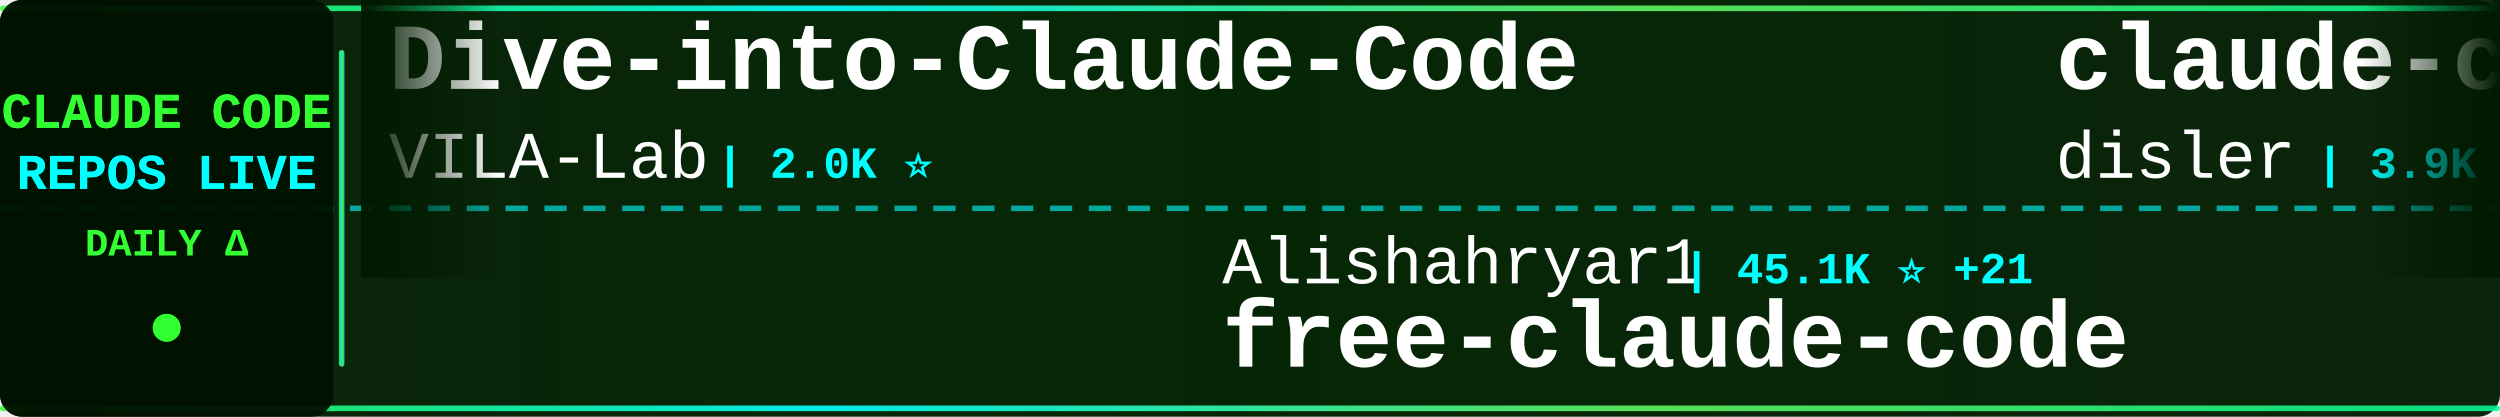
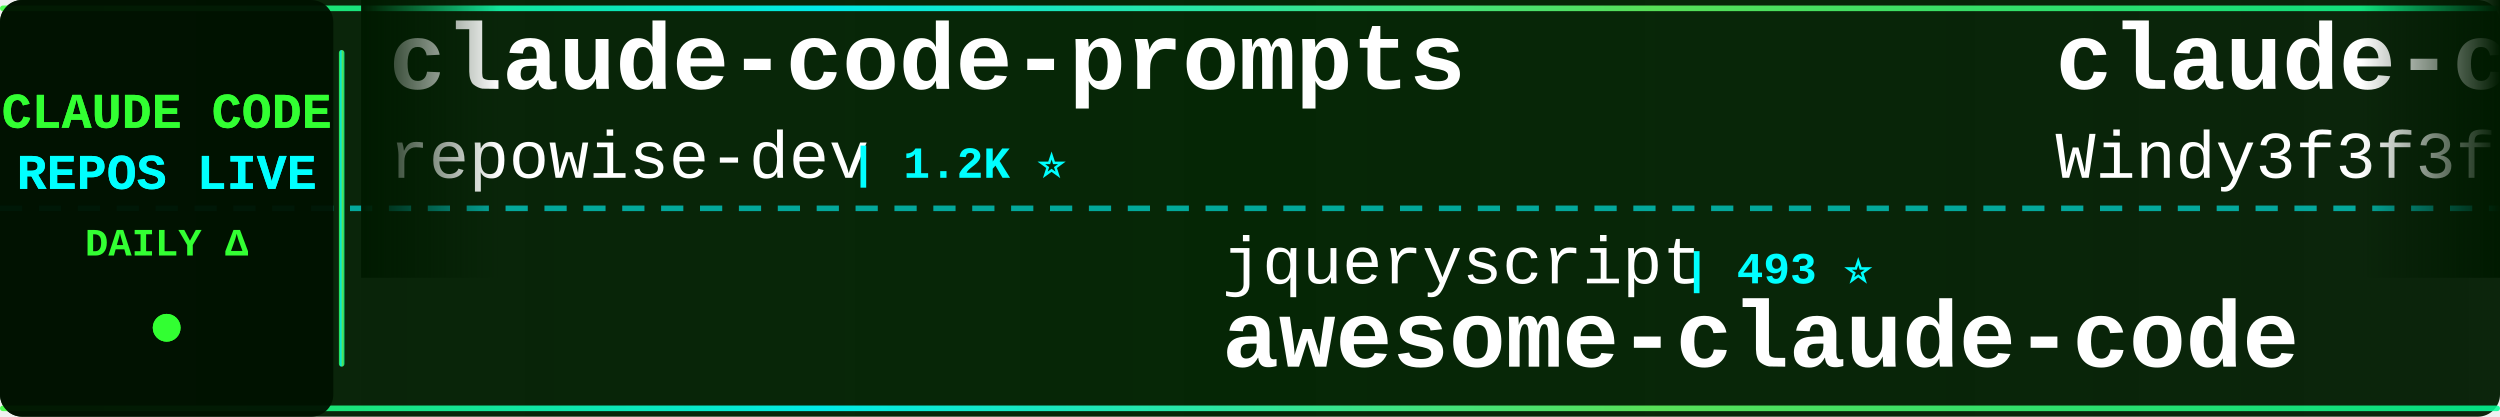
<svg xmlns="http://www.w3.org/2000/svg" width="900" height="150">
  <defs>
    <linearGradient id="tickerBg" x1="0%" y1="0%" x2="100%" y2="0%">
      <stop offset="0%" style="stop-color:#001a00;stop-opacity:0.95" />
      <stop offset="50%" style="stop-color:#002200;stop-opacity:0.98" />
      <stop offset="100%" style="stop-color:#001a00;stop-opacity:0.95" />
    </linearGradient>
    <linearGradient id="borderGrad" x1="0%" y1="0%" x2="100%" y2="0%">
      <stop offset="0%" style="stop-color:#33ff33;stop-opacity:0.85">
        <animate attributeName="stop-opacity" values="0.85;1;0.85" dur="2s" repeatCount="indefinite" />
      </stop>
      <stop offset="33%" style="stop-color:#00ffff;stop-opacity:0.9">
        <animate attributeName="stop-opacity" values="0.9;1;0.9" dur="2.2s" repeatCount="indefinite" />
      </stop>
      <stop offset="66%" style="stop-color:#66ff66;stop-opacity:0.85">
        <animate attributeName="stop-opacity" values="0.85;1;0.85" dur="1.8s" repeatCount="indefinite" />
      </stop>
      <stop offset="100%" style="stop-color:#00ff99;stop-opacity:0.85">
        <animate attributeName="stop-opacity" values="0.85;1;0.85" dur="2s" repeatCount="indefinite" />
      </stop>
    </linearGradient>
    <filter id="textGlow">
      <feGaussianBlur stdDeviation="0.1" result="coloredBlur" />
      <feMerge>
        <feMergeNode in="coloredBlur" />
        <feMergeNode in="SourceGraphic" />
      </feMerge>
    </filter>
    <filter id="metricGlow">
      <feGaussianBlur stdDeviation="0.2" result="coloredBlur" />
      <feMerge>
        <feMergeNode in="coloredBlur" />
        <feMergeNode in="SourceGraphic" />
      </feMerge>
    </filter>
    <linearGradient id="leftFade" x1="0%" y1="0%" x2="100%" y2="0%">
      <stop offset="0%" style="stop-color:#001a00;stop-opacity:1" />
      <stop offset="100%" style="stop-color:#001a00;stop-opacity:0" />
    </linearGradient>
    <linearGradient id="rightFade" x1="0%" y1="0%" x2="100%" y2="0%">
      <stop offset="0%" style="stop-color:#001a00;stop-opacity:0" />
      <stop offset="100%" style="stop-color:#001a00;stop-opacity:1" />
    </linearGradient>
  </defs>
  <rect width="900" height="150" fill="url(#tickerBg)" rx="8" />
  <rect x="0" y="2" width="900" height="2" fill="url(#borderGrad)" rx="1" />
  <rect x="0" y="146" width="900" height="2" fill="url(#borderGrad)" rx="1" />
  <line x1="0" y1="75" x2="900" y2="75" stroke="#00ffff" stroke-width="2" stroke-dasharray="8 6" opacity="0.6" />
  <rect x="0" y="0" width="120" height="150" fill="#001100" opacity="0.95" rx="8" />
  <text x="60" y="46" font-family="'Courier New', monospace" font-size="18" font-weight="bold" fill="#33ff33" text-anchor="middle" filter="url(#textGlow)">
    CLAUDE CODE
  </text>
  <text x="60" y="68" font-family="'Courier New', monospace" font-size="18" font-weight="bold" fill="#00ffff" text-anchor="middle" filter="url(#textGlow)">
    REPOS LIVE
  </text>
  <text x="60" y="92" font-family="'Courier New', monospace" font-size="14" font-weight="bold" fill="#33ff33" text-anchor="middle">
    DAILY Δ
  </text>
  <circle cx="60" cy="118" r="5" fill="#33ff33" filter="url(#metricGlow)">
    <animate attributeName="r" values="4;6;4" dur="1.5s" repeatCount="indefinite" />
    <animate attributeName="opacity" values="0.6;1;0.6" dur="1.5s" repeatCount="indefinite" />
  </circle>
  <rect x="122" y="18" width="2" height="114" fill="url(#borderGrad)" rx="1" />
  <clipPath id="tickerClip">
    <rect x="130" y="0" width="770" height="150" />
  </clipPath>
  <g clip-path="url(#tickerClip)">
    <g id="tickerItems">
      <animateTransform attributeName="transform" attributeType="XML" type="translate" from="0 0" to="-3000 0" dur="54s" repeatCount="indefinite" />
      <g transform="translate(0, 0)">
-         <text x="140" y="32" font-family="'Courier New', monospace" font-size="34" font-weight="bold" fill="#ffffff">Dive-into-Claude-Code</text>
-         <text x="140" y="64" font-family="'Courier New', monospace" font-size="24" font-weight="normal" fill="#ffffff" opacity="1.0">VILA-Lab</text>
-         <text x="258" y="64" font-family="'Courier New', monospace" font-size="16" font-weight="bold" fill="#00ffff"> | 2.0K ⭐</text>
+         <text x="140" y="32" font-family="'Courier New', monospace" font-size="34" font-weight="bold" fill="#ffffff">claude-code-prompts</text>
+         <text x="140" y="64" font-family="'Courier New', monospace" font-size="24" font-weight="normal" fill="#ffffff" opacity="1.0">repowise-dev</text>
+         <text x="306" y="64" font-family="'Courier New', monospace" font-size="16" font-weight="bold" fill="#00ffff"> | 1.2K ⭐</text>
      </g>
      <g transform="translate(300, 0)">
-         <text x="140" y="102" font-family="'Courier New', monospace" font-size="24" font-weight="normal" fill="#ffffff" opacity="1.0">Alishahryar1</text>
-         <text x="306" y="102" font-family="'Courier New', monospace" font-size="16" font-weight="bold" fill="#00ffff"> | 45.1K ⭐ +21</text>
-         <text x="140" y="132" font-family="'Courier New', monospace" font-size="34" font-weight="bold" fill="#ffffff">free-claude-code</text>
+         <text x="140" y="102" font-family="'Courier New', monospace" font-size="24" font-weight="normal" fill="#ffffff" opacity="1.0">jqueryscript</text>
+         <text x="306" y="102" font-family="'Courier New', monospace" font-size="16" font-weight="bold" fill="#00ffff"> | 493 ⭐</text>
+         <text x="140" y="132" font-family="'Courier New', monospace" font-size="34" font-weight="bold" fill="#ffffff">awesome-claude-code</text>
      </g>
      <g transform="translate(600, 0)">
-         <text x="140" y="32" font-family="'Courier New', monospace" font-size="34" font-weight="bold" fill="#ffffff">claude-code-hooks-master...</text>
-         <text x="140" y="64" font-family="'Courier New', monospace" font-size="24" font-weight="normal" fill="#ffffff" opacity="1.0">disler</text>
-         <text x="234" y="64" font-family="'Courier New', monospace" font-size="16" font-weight="bold" fill="#00ffff"> | 3.9K ⭐</text>
+         <text x="140" y="32" font-family="'Courier New', monospace" font-size="34" font-weight="bold" fill="#ffffff">claude-code-from-scratch</text>
+         <text x="140" y="64" font-family="'Courier New', monospace" font-size="24" font-weight="normal" fill="#ffffff" opacity="1.0">Windy3f3f3f3f</text>
+         <text x="318" y="64" font-family="'Courier New', monospace" font-size="16" font-weight="bold" fill="#00ffff"> | 2.5K ⭐</text>
      </g>
      <g transform="translate(900, 0)">
-         <text x="140" y="102" font-family="'Courier New', monospace" font-size="24" font-weight="normal" fill="#ffffff" opacity="1.0">nicedreamzapp</text>
-         <text x="318" y="102" font-family="'Courier New', monospace" font-size="16" font-weight="bold" fill="#00ffff"> | 3.2K ⭐ +5</text>
-         <text x="140" y="132" font-family="'Courier New', monospace" font-size="34" font-weight="bold" fill="#ffffff">claude-code-local</text>
+         <text x="140" y="102" font-family="'Courier New', monospace" font-size="24" font-weight="normal" fill="#ffffff" opacity="1.0">OneRedOak</text>
+         <text x="270" y="102" font-family="'Courier New', monospace" font-size="16" font-weight="bold" fill="#00ffff"> | 3.9K ⭐</text>
+         <text x="140" y="132" font-family="'Courier New', monospace" font-size="34" font-weight="bold" fill="#ffffff">claude-code-workflows</text>
      </g>
      <g transform="translate(1200, 0)">
-         <text x="140" y="32" font-family="'Courier New', monospace" font-size="34" font-weight="bold" fill="#ffffff">awesome-claude-code-tool...</text>
-         <text x="140" y="64" font-family="'Courier New', monospace" font-size="24" font-weight="normal" fill="#ffffff" opacity="1.0">rohitg00</text>
-         <text x="258" y="64" font-family="'Courier New', monospace" font-size="16" font-weight="bold" fill="#00ffff"> | 2.5K ⭐ +2</text>
+         <text x="140" y="32" font-family="'Courier New', monospace" font-size="34" font-weight="bold" fill="#ffffff">Claude-Code-Usage-Monito...</text>
+         <text x="140" y="64" font-family="'Courier New', monospace" font-size="24" font-weight="normal" fill="#ffffff" opacity="1.0">Maciek-roboblog</text>
+         <text x="342" y="64" font-family="'Courier New', monospace" font-size="16" font-weight="bold" fill="#00ffff"> | 8.6K ⭐ +1</text>
      </g>
      <g transform="translate(1500, 0)">
-         <text x="140" y="102" font-family="'Courier New', monospace" font-size="24" font-weight="normal" fill="#ffffff" opacity="1.0">https-deeplearning-ai</text>
-         <text x="414" y="102" font-family="'Courier New', monospace" font-size="16" font-weight="bold" fill="#00ffff"> | 540 ⭐</text>
-         <text x="140" y="132" font-family="'Courier New', monospace" font-size="34" font-weight="bold" fill="#ffffff">sc-claude-code-files</text>
+         <text x="140" y="102" font-family="'Courier New', monospace" font-size="24" font-weight="normal" fill="#ffffff" opacity="1.0">wanshuiyin</text>
+         <text x="282" y="102" font-family="'Courier New', monospace" font-size="16" font-weight="bold" fill="#00ffff"> | 14.4K ⭐ +6</text>
+         <text x="140" y="132" font-family="'Courier New', monospace" font-size="34" font-weight="bold" fill="#ffffff">Auto-claude-code-researc...</text>
      </g>
      <g transform="translate(1800, 0)">
-         <text x="140" y="32" font-family="'Courier New', monospace" font-size="34" font-weight="bold" fill="#ffffff">andrej-karpathy-skills</text>
-         <text x="140" y="64" font-family="'Courier New', monospace" font-size="24" font-weight="normal" fill="#ffffff" opacity="1.0">multica-ai</text>
-         <text x="282" y="64" font-family="'Courier New', monospace" font-size="16" font-weight="bold" fill="#00ffff"> | 200.9K ⭐ +57</text>
+         <text x="140" y="32" font-family="'Courier New', monospace" font-size="34" font-weight="bold" fill="#ffffff">sc-claude-code-files</text>
+         <text x="140" y="64" font-family="'Courier New', monospace" font-size="24" font-weight="normal" fill="#ffffff" opacity="1.0">https-deeplearning-ai</text>
+         <text x="414" y="64" font-family="'Courier New', monospace" font-size="16" font-weight="bold" fill="#00ffff"> | 540 ⭐</text>
      </g>
      <g transform="translate(2100, 0)">
-         <text x="140" y="102" font-family="'Courier New', monospace" font-size="24" font-weight="normal" fill="#ffffff" opacity="1.0">luyao618</text>
-         <text x="258" y="102" font-family="'Courier New', monospace" font-size="16" font-weight="bold" fill="#00ffff"> | 1.7K ⭐</text>
-         <text x="140" y="132" font-family="'Courier New', monospace" font-size="34" font-weight="bold" fill="#ffffff">Claude-Code-Source-Study</text>
+         <text x="140" y="102" font-family="'Courier New', monospace" font-size="24" font-weight="normal" fill="#ffffff" opacity="1.0">oboard</text>
+         <text x="234" y="102" font-family="'Courier New', monospace" font-size="16" font-weight="bold" fill="#00ffff"> | 3.3K ⭐</text>
+         <text x="140" y="132" font-family="'Courier New', monospace" font-size="34" font-weight="bold" fill="#ffffff">claude-code-rev</text>
      </g>
      <g transform="translate(2400, 0)">
-         <text x="140" y="32" font-family="'Courier New', monospace" font-size="34" font-weight="bold" fill="#ffffff">claude-code-source-code</text>
-         <text x="140" y="64" font-family="'Courier New', monospace" font-size="24" font-weight="normal" fill="#ffffff" opacity="1.0">777genius</text>
-         <text x="270" y="64" font-family="'Courier New', monospace" font-size="16" font-weight="bold" fill="#00ffff"> | 925 ⭐</text>
+         <text x="140" y="32" font-family="'Courier New', monospace" font-size="34" font-weight="bold" fill="#ffffff">claude-code-local</text>
+         <text x="140" y="64" font-family="'Courier New', monospace" font-size="24" font-weight="normal" fill="#ffffff" opacity="1.0">nicedreamzapp</text>
+         <text x="318" y="64" font-family="'Courier New', monospace" font-size="16" font-weight="bold" fill="#00ffff"> | 3.2K ⭐</text>
      </g>
      <g transform="translate(2700, 0)">
-         <text x="140" y="102" font-family="'Courier New', monospace" font-size="24" font-weight="normal" fill="#ffffff" opacity="1.0">Piebald-AI</text>
-         <text x="282" y="102" font-family="'Courier New', monospace" font-size="16" font-weight="bold" fill="#00ffff"> | 12.2K ⭐ +2</text>
-         <text x="140" y="132" font-family="'Courier New', monospace" font-size="34" font-weight="bold" fill="#ffffff">claude-code-system-promp...</text>
+         <text x="140" y="102" font-family="'Courier New', monospace" font-size="24" font-weight="normal" fill="#ffffff" opacity="1.0">1rgs</text>
+         <text x="210" y="102" font-family="'Courier New', monospace" font-size="16" font-weight="bold" fill="#00ffff"> | 3.7K ⭐</text>
+         <text x="140" y="132" font-family="'Courier New', monospace" font-size="34" font-weight="bold" fill="#ffffff">claude-code-proxy</text>
      </g>
      <g transform="translate(3000, 0)">
-         <text x="140" y="32" font-family="'Courier New', monospace" font-size="34" font-weight="bold" fill="#ffffff">Dive-into-Claude-Code</text>
-         <text x="140" y="64" font-family="'Courier New', monospace" font-size="24" font-weight="normal" fill="#ffffff" opacity="1.0">VILA-Lab</text>
-         <text x="258" y="64" font-family="'Courier New', monospace" font-size="16" font-weight="bold" fill="#00ffff"> | 2.0K ⭐</text>
+         <text x="140" y="32" font-family="'Courier New', monospace" font-size="34" font-weight="bold" fill="#ffffff">claude-code-prompts</text>
+         <text x="140" y="64" font-family="'Courier New', monospace" font-size="24" font-weight="normal" fill="#ffffff" opacity="1.0">repowise-dev</text>
+         <text x="306" y="64" font-family="'Courier New', monospace" font-size="16" font-weight="bold" fill="#00ffff"> | 1.2K ⭐</text>
      </g>
      <g transform="translate(3300, 0)">
-         <text x="140" y="102" font-family="'Courier New', monospace" font-size="24" font-weight="normal" fill="#ffffff" opacity="1.0">Alishahryar1</text>
-         <text x="306" y="102" font-family="'Courier New', monospace" font-size="16" font-weight="bold" fill="#00ffff"> | 45.1K ⭐ +21</text>
-         <text x="140" y="132" font-family="'Courier New', monospace" font-size="34" font-weight="bold" fill="#ffffff">free-claude-code</text>
+         <text x="140" y="102" font-family="'Courier New', monospace" font-size="24" font-weight="normal" fill="#ffffff" opacity="1.0">jqueryscript</text>
+         <text x="306" y="102" font-family="'Courier New', monospace" font-size="16" font-weight="bold" fill="#00ffff"> | 493 ⭐</text>
+         <text x="140" y="132" font-family="'Courier New', monospace" font-size="34" font-weight="bold" fill="#ffffff">awesome-claude-code</text>
      </g>
      <g transform="translate(3600, 0)">
-         <text x="140" y="32" font-family="'Courier New', monospace" font-size="34" font-weight="bold" fill="#ffffff">claude-code-hooks-master...</text>
-         <text x="140" y="64" font-family="'Courier New', monospace" font-size="24" font-weight="normal" fill="#ffffff" opacity="1.0">disler</text>
-         <text x="234" y="64" font-family="'Courier New', monospace" font-size="16" font-weight="bold" fill="#00ffff"> | 3.9K ⭐</text>
+         <text x="140" y="32" font-family="'Courier New', monospace" font-size="34" font-weight="bold" fill="#ffffff">claude-code-from-scratch</text>
+         <text x="140" y="64" font-family="'Courier New', monospace" font-size="24" font-weight="normal" fill="#ffffff" opacity="1.0">Windy3f3f3f3f</text>
+         <text x="318" y="64" font-family="'Courier New', monospace" font-size="16" font-weight="bold" fill="#00ffff"> | 2.5K ⭐</text>
      </g>
      <g transform="translate(3900, 0)">
-         <text x="140" y="102" font-family="'Courier New', monospace" font-size="24" font-weight="normal" fill="#ffffff" opacity="1.0">nicedreamzapp</text>
-         <text x="318" y="102" font-family="'Courier New', monospace" font-size="16" font-weight="bold" fill="#00ffff"> | 3.2K ⭐ +5</text>
-         <text x="140" y="132" font-family="'Courier New', monospace" font-size="34" font-weight="bold" fill="#ffffff">claude-code-local</text>
+         <text x="140" y="102" font-family="'Courier New', monospace" font-size="24" font-weight="normal" fill="#ffffff" opacity="1.0">OneRedOak</text>
+         <text x="270" y="102" font-family="'Courier New', monospace" font-size="16" font-weight="bold" fill="#00ffff"> | 3.9K ⭐</text>
+         <text x="140" y="132" font-family="'Courier New', monospace" font-size="34" font-weight="bold" fill="#ffffff">claude-code-workflows</text>
      </g>
    </g>
  </g>
  <rect x="130" y="0" width="50" height="100" fill="url(#leftFade)" />
  <rect x="850" y="0" width="50" height="100" fill="url(#rightFade)" />
</svg>
